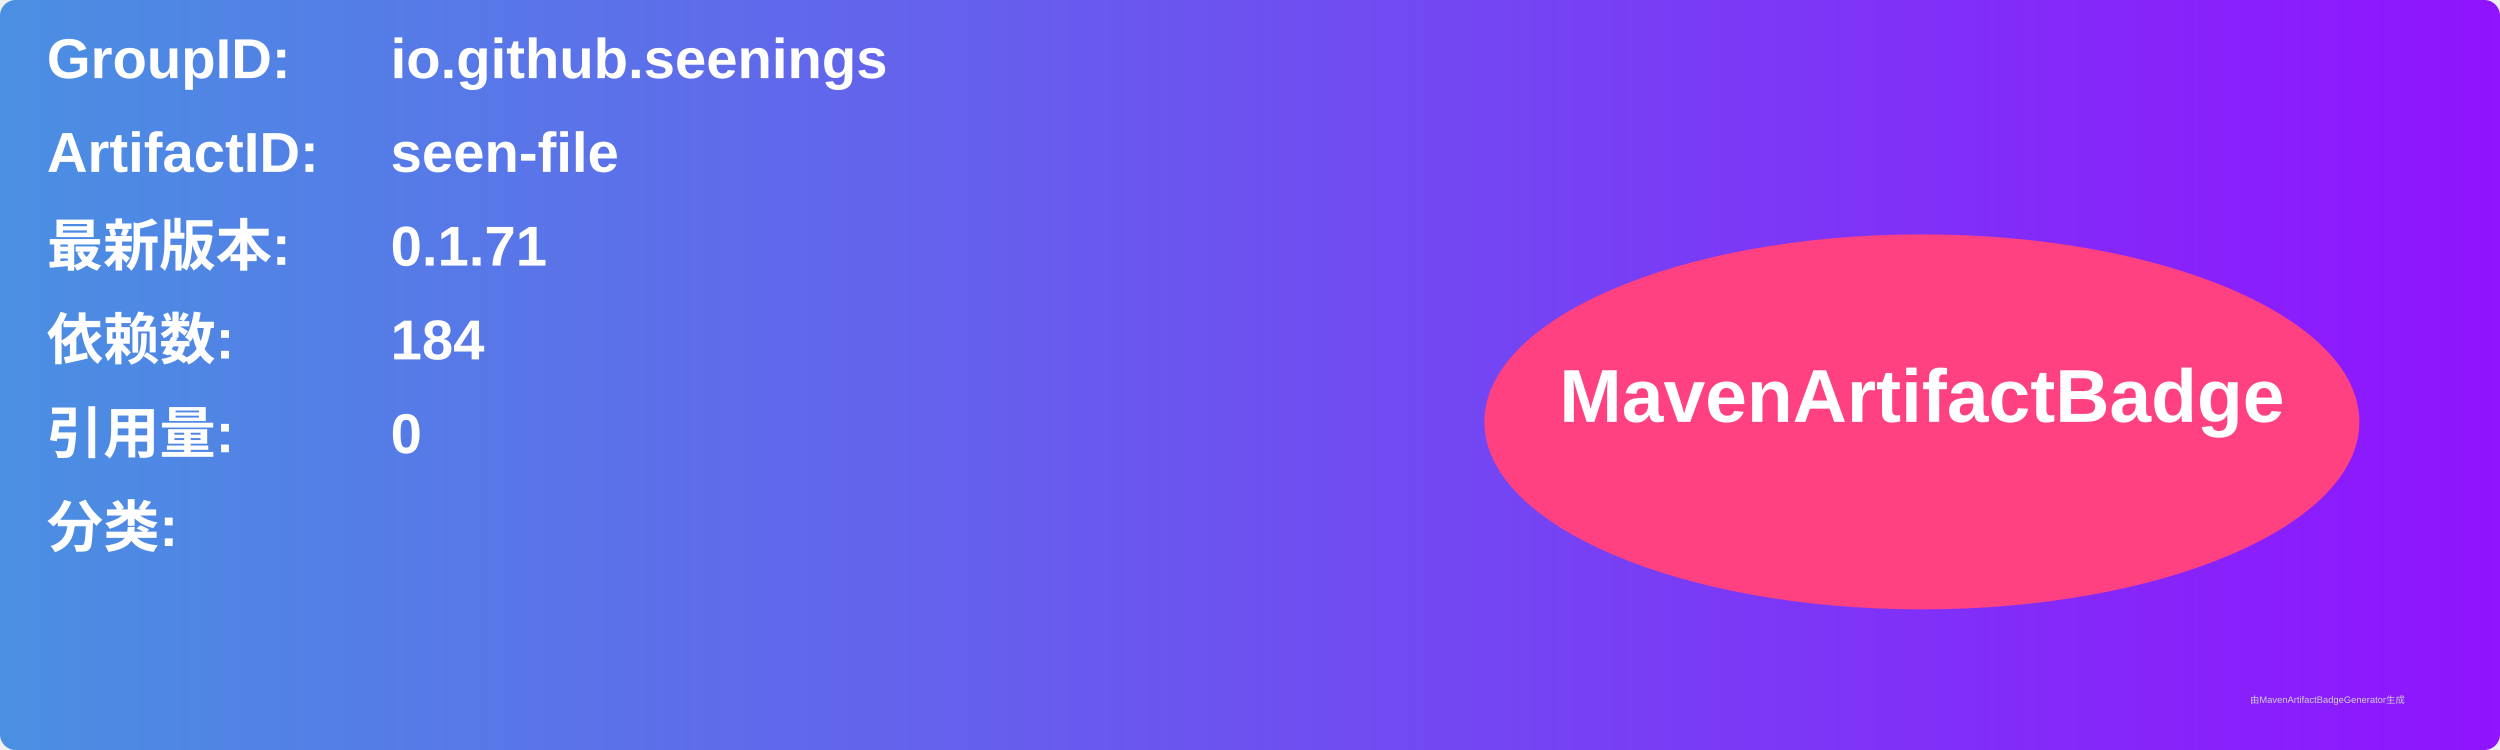
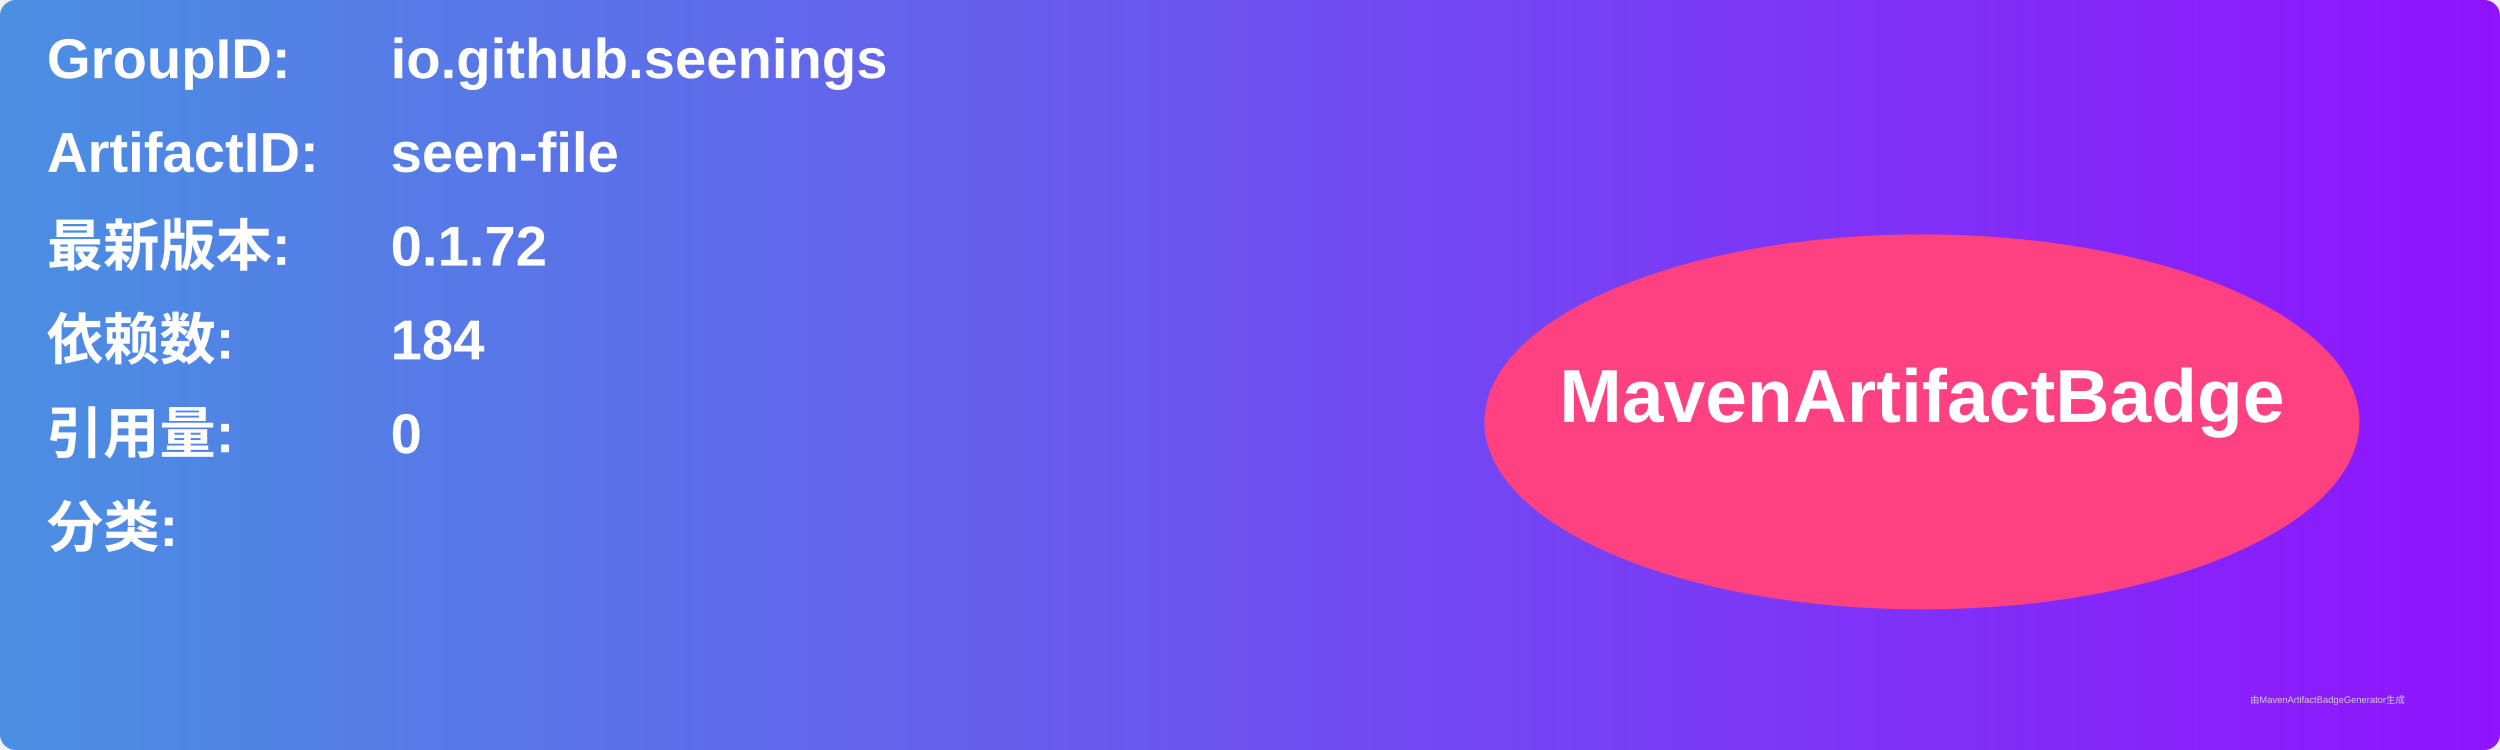
<svg xmlns="http://www.w3.org/2000/svg" width="800" height="240" viewBox="0 0 800 240">
  <linearGradient id="grad" x1="0%" y1="0%" x2="100%" y2="0%">
    <stop offset="0%" stop-color="#4a90e2" />
    <stop offset="100%" stop-color="#9013fe" />
  </linearGradient>
  <rect width="100%" height="100%" rx="5" ry="5" fill="url(#grad)" />
  <g transform="translate(15, 15)">
    <text x="0" y="10" font-family="Arial" font-size="18" fill="white" font-weight="bold" width="260">GroupID:</text>
    <text x="110" y="10" font-family="Arial" font-size="18" fill="white" font-weight="bold" width="460">io.github.seenings</text>
    <text x="0" y="40" font-family="Arial" font-size="18" fill="white" font-weight="bold" width="260">ArtifactID:</text>
    <text x="110" y="40" font-family="Arial" font-size="18" fill="white" font-weight="bold" width="460">seen-file</text>
    <text x="0" y="70" font-family="Arial" font-size="18" fill="white" font-weight="bold">最新版本:</text>
    <text x="110" y="70" font-family="Arial" font-size="18" fill="white" font-weight="bold">
-       <tspan font-weight="bold">0.1.71</tspan>
+       <tspan font-weight="bold">0.1.72</tspan>
    </text>
    <text x="0" y="100" font-family="Arial" font-size="18" fill="white" font-weight="bold">依赖数: </text>
    <text x="110" y="100" font-family="Arial" font-size="18" fill="white">
      <tspan font-weight="bold">184</tspan>
    </text>
    <text x="0" y="130" font-family="Arial" font-size="18" fill="white" font-weight="bold">引用量: </text>
    <text x="110" y="130" font-family="Arial" font-size="18" fill="white">
      <tspan font-weight="bold">0</tspan>
    </text>
    <text x="0" y="160" font-family="Arial" font-size="18" fill="white" font-weight="bold">分类:</text>
    <text x="10" y="190" font-family="Arial" font-size="10" fill="white">
      <tspan font-weight="bold" />
    </text>
    <ellipse cx="600" cy="120" rx="140" ry="60" fill="#ff4081" />
    <text x="600" y="120" text-anchor="middle" font-family="Arial" font-size="24" fill="white" font-weight="bold">MavenArtifactBadge</text>
  </g>
  <text x="720" y="225" font-family="Arial" font-size="3" fill="#d0d0d0">由MavenArtifactBadgeGenerator生成</text>
</svg>
